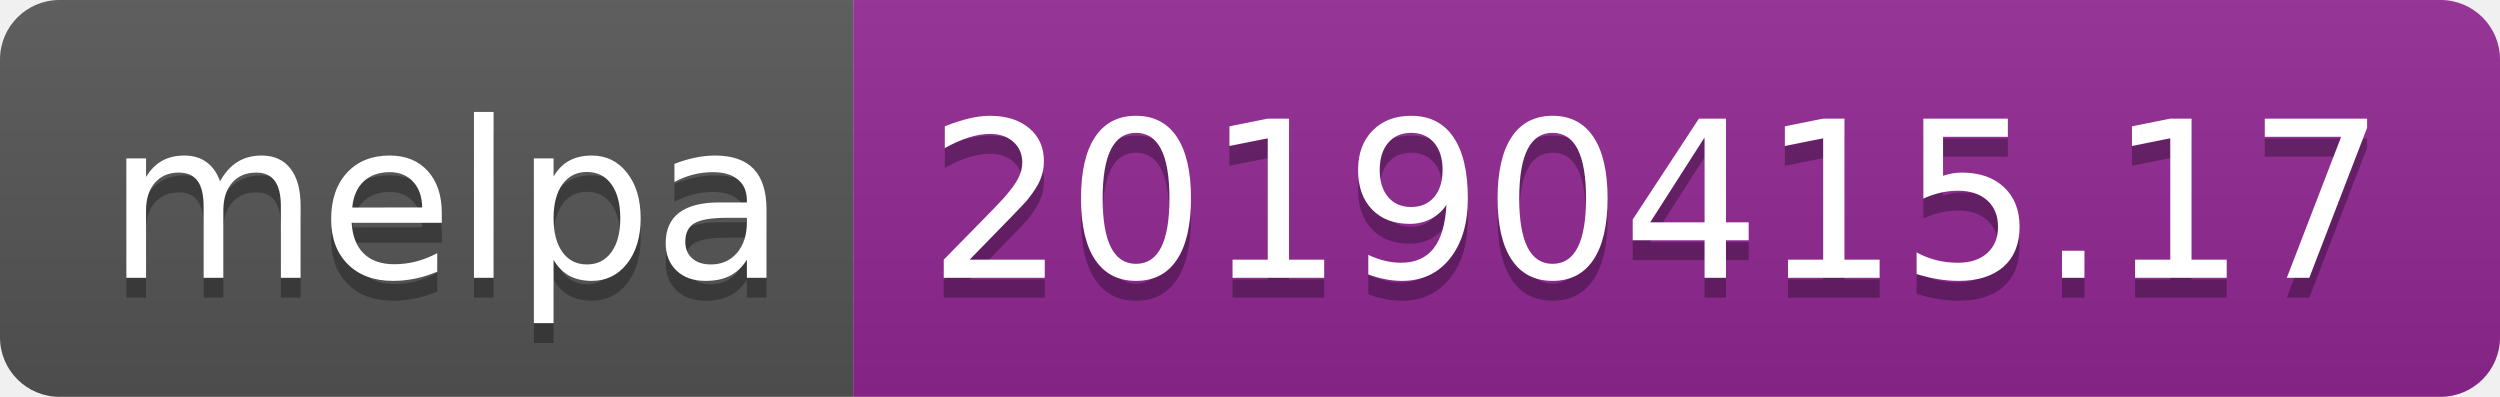
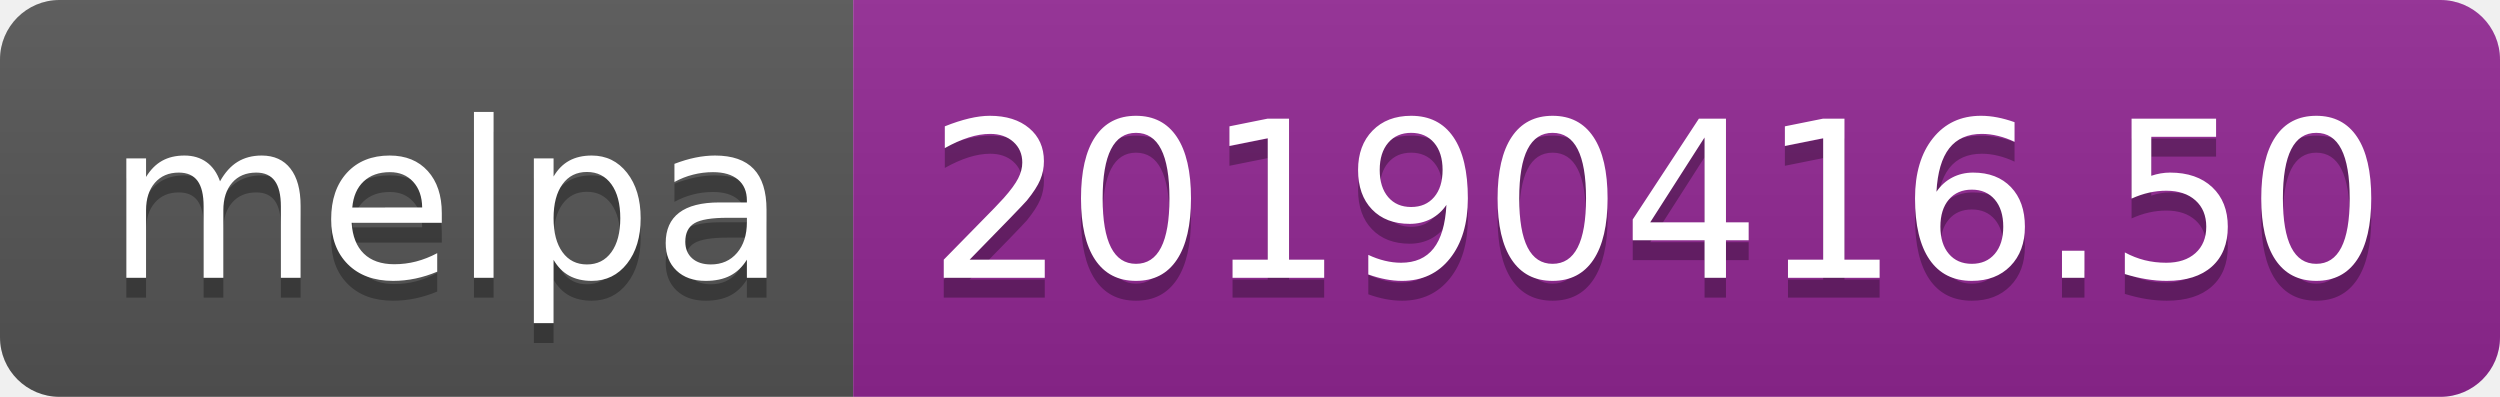
<svg xmlns="http://www.w3.org/2000/svg" width="126" height="20">
  <linearGradient id="b" x2="0" y2="100%">
    <stop offset="0" stop-color="#bbb" stop-opacity=".1" />
    <stop offset="1" stop-opacity=".1" />
  </linearGradient>
  <clipPath id="a">
    <rect width="126" height="20" rx="3" fill="#fff" />
  </clipPath>
  <g clip-path="url(#a)">
    <path fill="#555" d="M0 0h43v20H0z" />
    <path fill="#922793" d="M43 0h83v20H43z" />
    <path fill="url(#b)" d="M0 0h126v20H0z" />
  </g>
  <g fill="#fff" text-anchor="middle" font-family="DejaVu Sans,Verdana,Geneva,sans-serif" font-size="110">
    <text x="225" y="150" fill="#010101" fill-opacity=".3" transform="scale(.1)" textLength="330">melpa</text>
    <text x="225" y="140" transform="scale(.1)" textLength="330">melpa</text>
-     <text x="835" y="150" fill="#010101" fill-opacity=".3" transform="scale(.1)" textLength="730">20190415.17</text>
-     <text x="835" y="140" transform="scale(.1)" textLength="730">20190415.17</text>
+     <text x="835" y="150" fill="#010101" fill-opacity=".3" transform="scale(.1)" textLength="730">20190416.50</text>
+     <text x="835" y="140" transform="scale(.1)" textLength="730">20190416.50</text>
  </g>
</svg>
